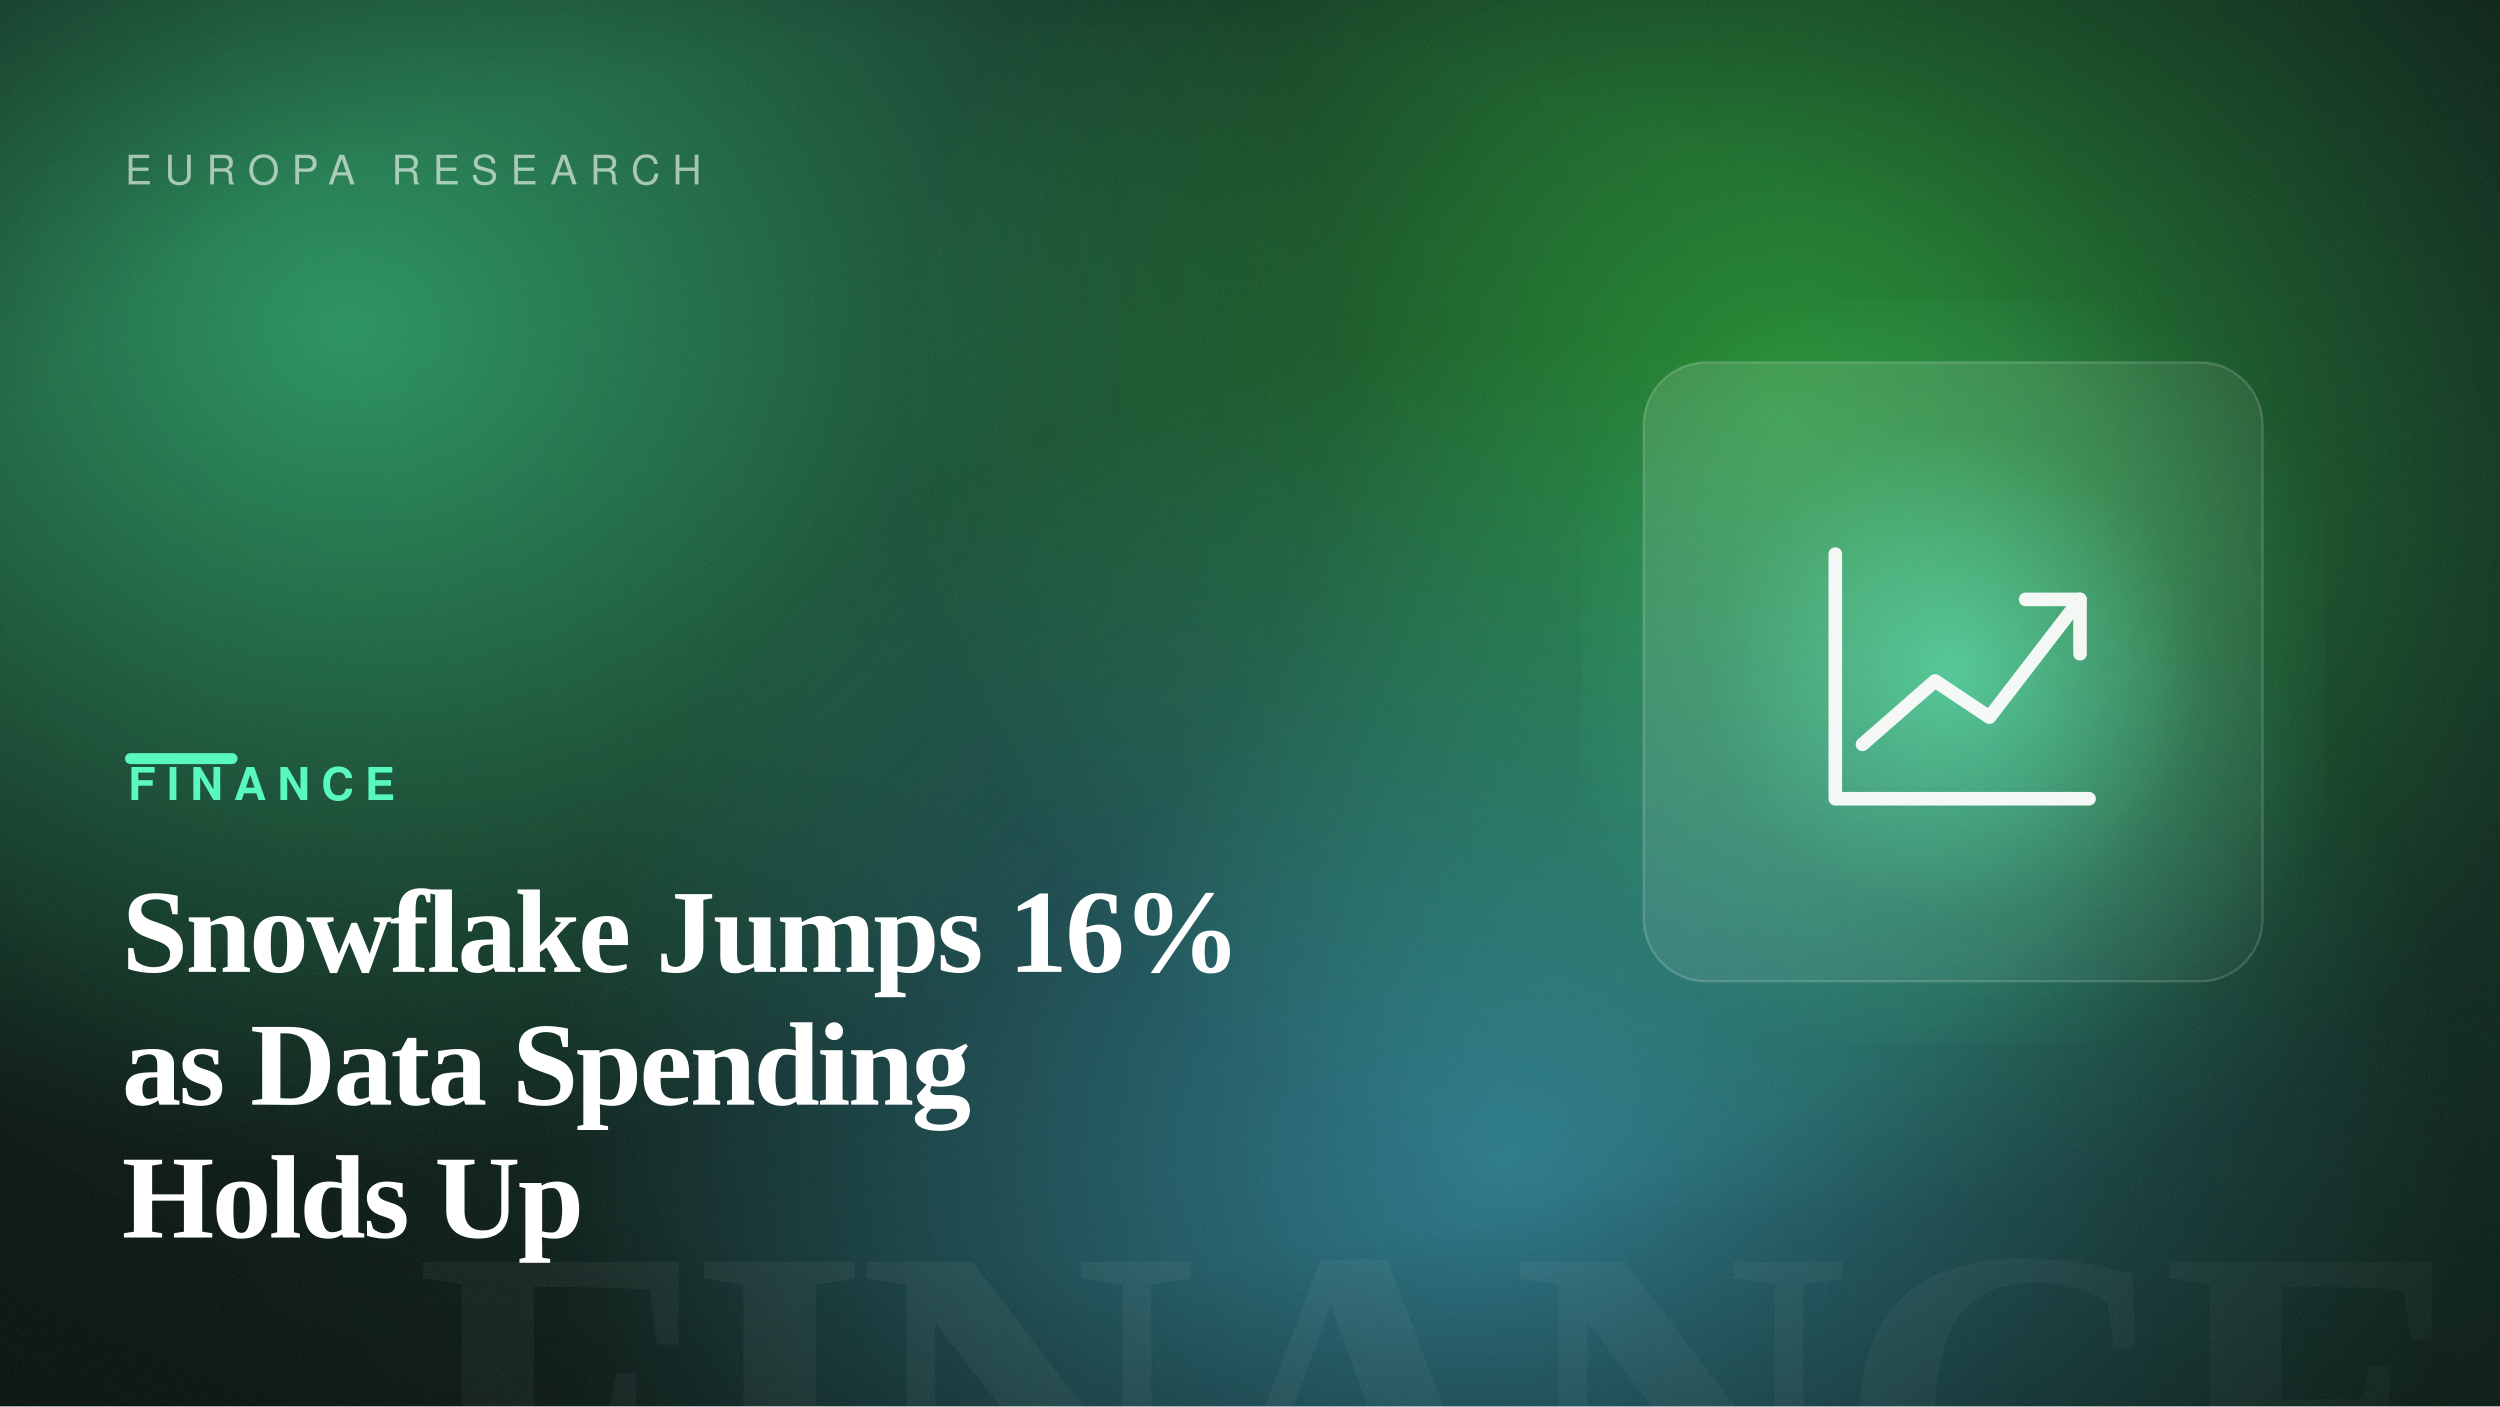
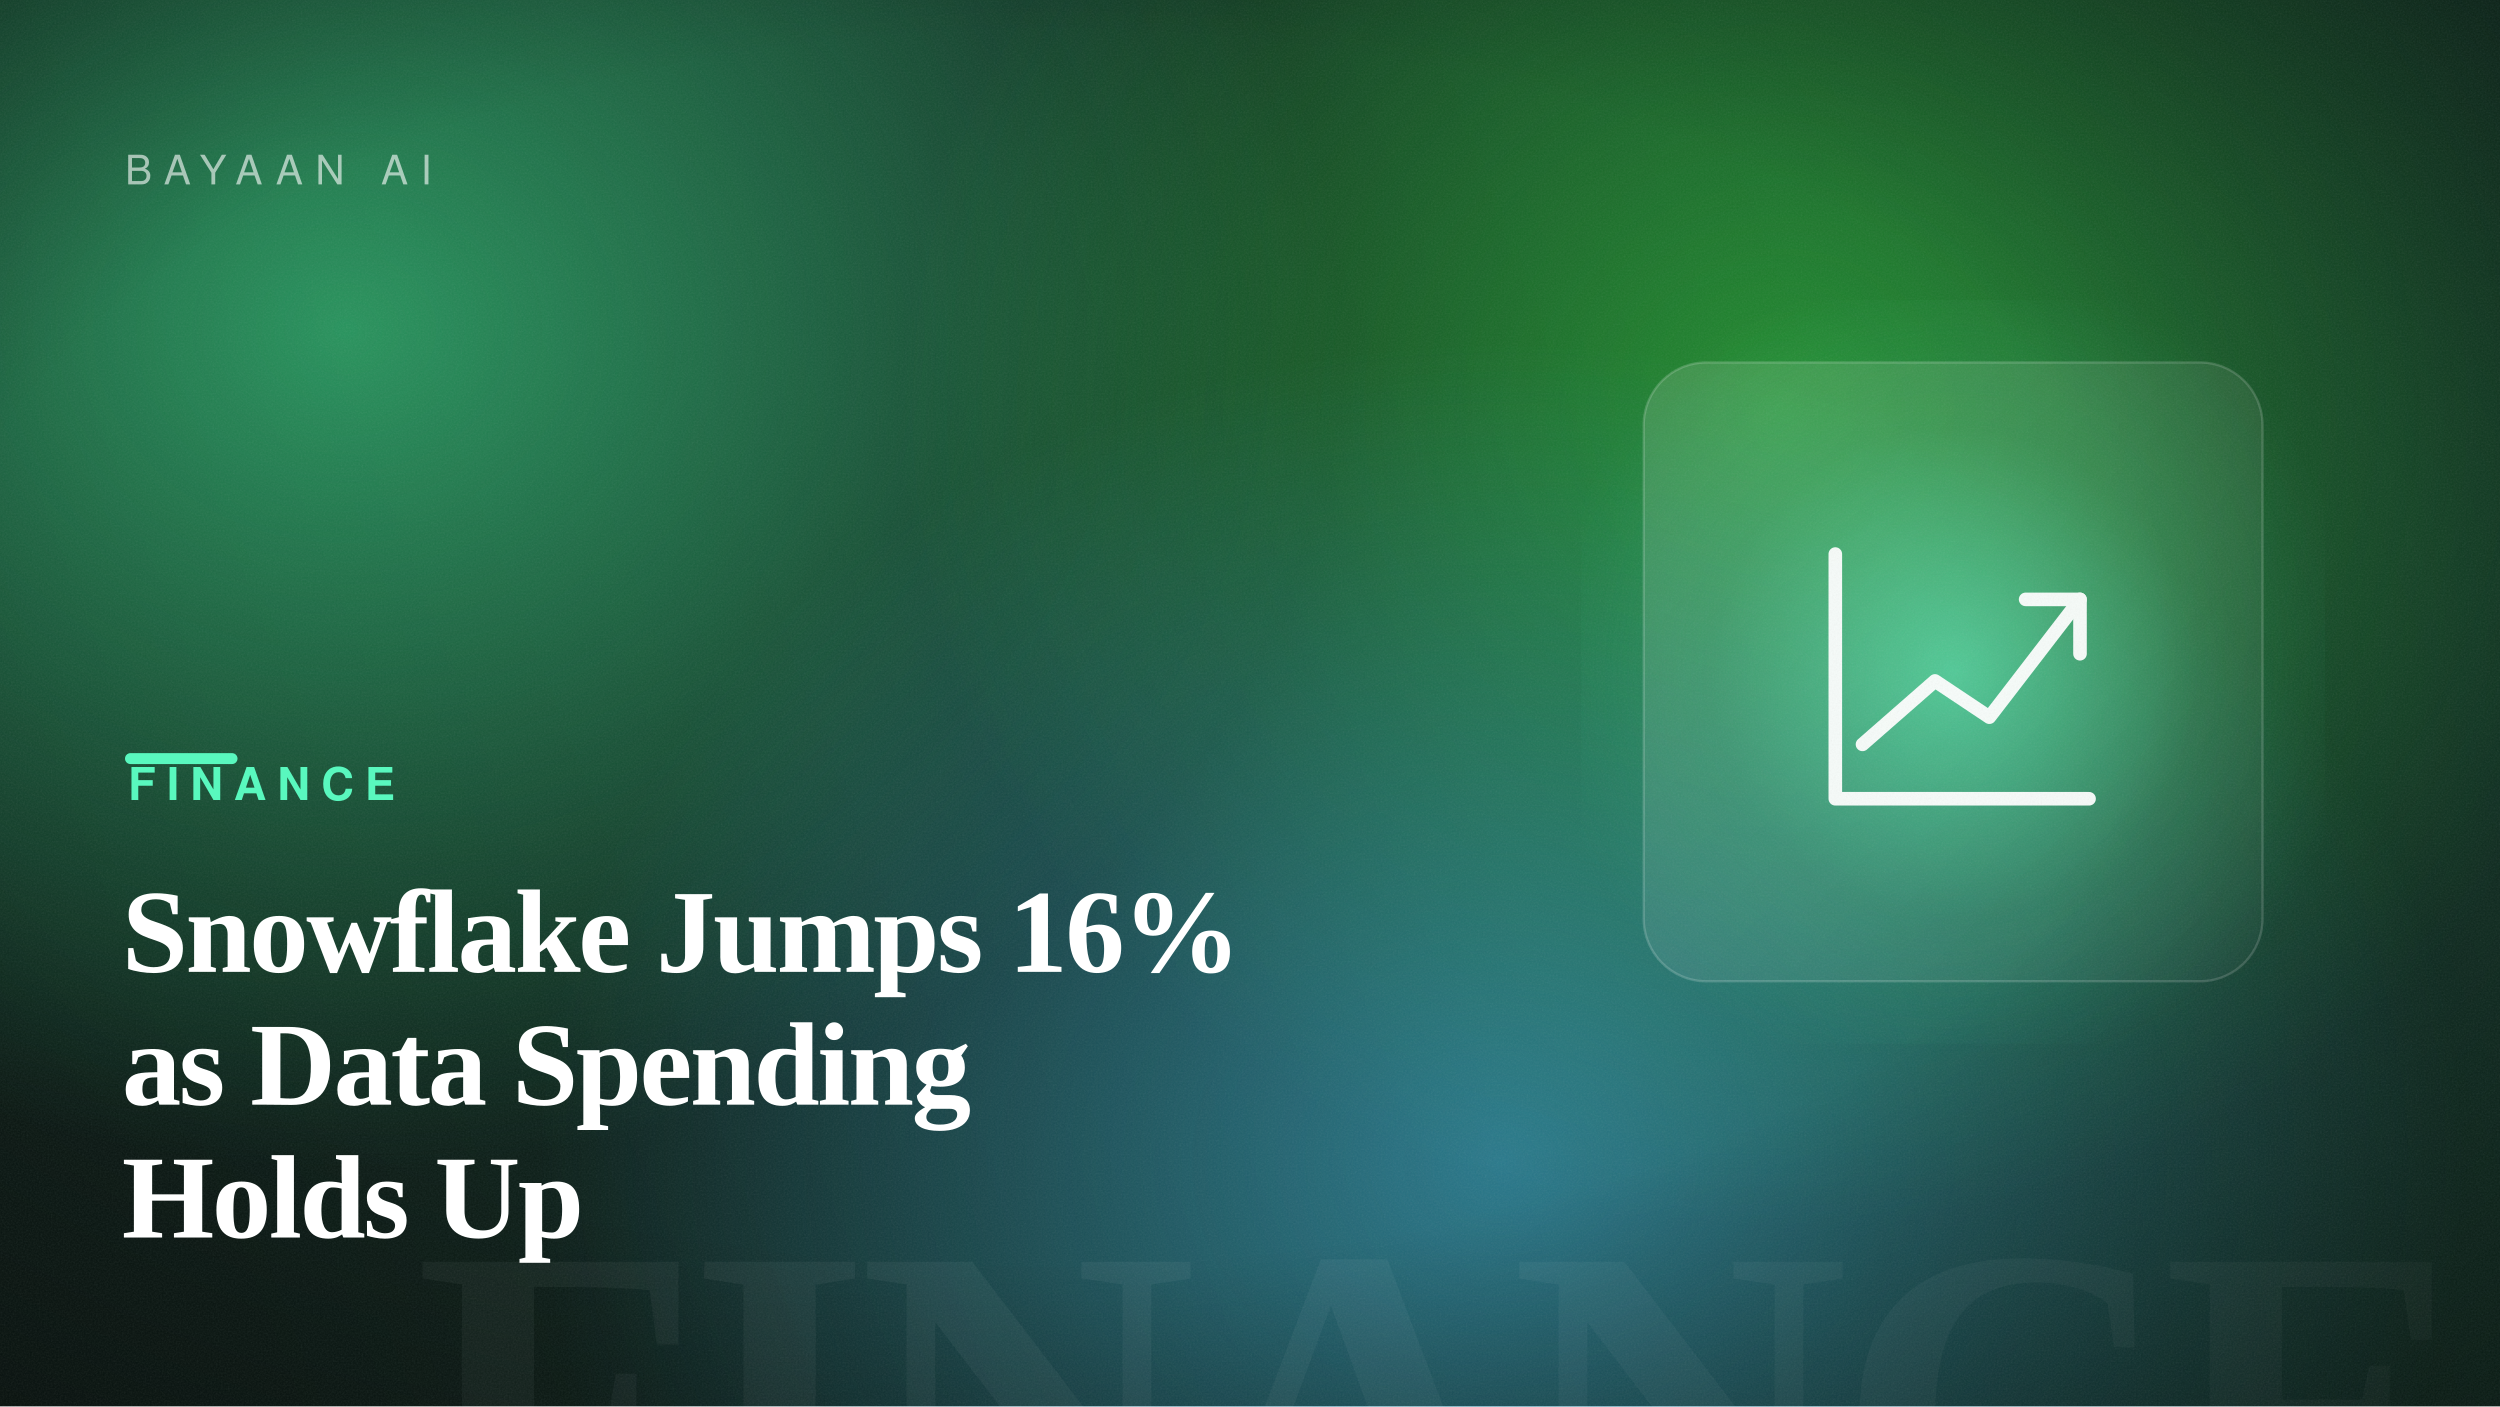
<svg xmlns="http://www.w3.org/2000/svg" width="1600" height="900" viewBox="0 0 1600 900" role="img" aria-label="Snowflake Jumps 16% as Data Spending Holds Up">
  <defs>
    <linearGradient id="bg" gradientTransform="rotate(-13 0.5 0.5)">
      <stop offset="0" stop-color="hsl(158, 42%, 7%)" />
      <stop offset="1" stop-color="hsl(158, 50%, 14%)" />
    </linearGradient>
    <radialGradient id="b1">
      <stop offset="0" stop-color="hsl(149, 88%, 60%)" stop-opacity="0.55" />
      <stop offset="100%" stop-color="hsl(149, 88%, 60%)" stop-opacity="0" />
    </radialGradient>
    <radialGradient id="b2">
      <stop offset="0" stop-color="hsl(123, 82%, 56%)" stop-opacity="0.5" />
      <stop offset="100%" stop-color="hsl(123, 82%, 56%)" stop-opacity="0" />
    </radialGradient>
    <radialGradient id="b3">
      <stop offset="0" stop-color="hsl(196, 92%, 62%)" stop-opacity="0.5" />
      <stop offset="100%" stop-color="hsl(196, 92%, 62%)" stop-opacity="0" />
    </radialGradient>
    <radialGradient id="cardGlow" cx="50%" cy="50%" r="55%">
      <stop offset="0" stop-color="hsl(158, 92%, 66%)" stop-opacity="0.6" />
      <stop offset="60%" stop-color="hsl(158, 92%, 66%)" stop-opacity="0.12" />
      <stop offset="100%" stop-color="hsl(158, 92%, 66%)" stop-opacity="0" />
    </radialGradient>
    <radialGradient id="vignette" cx="42%" cy="46%" r="80%">
      <stop offset="55%" stop-color="#000" stop-opacity="0" />
      <stop offset="100%" stop-color="#000" stop-opacity="0.5" />
    </radialGradient>
    <linearGradient id="glass" x1="0" y1="0" x2="1" y2="1">
      <stop offset="0" stop-color="#ffffff" stop-opacity="0.14" />
      <stop offset="1" stop-color="#ffffff" stop-opacity="0.03" />
    </linearGradient>
    <filter id="grain">
      <feTurbulence type="fractalNoise" baseFrequency="0.9" numOctaves="2" stitchTiles="stitch" result="n" />
      <feColorMatrix in="n" type="saturate" values="0" />
    </filter>
  </defs>
  <rect width="1600" height="900" fill="url(#bg)" />
  <ellipse cx="220" cy="210" rx="640" ry="540" fill="url(#b1)" />
  <ellipse cx="1139" cy="263" rx="560" ry="520" fill="url(#b2)" />
  <ellipse cx="961" cy="742" rx="620" ry="520" fill="url(#b3)" />
  <text x="1584" y="1004" text-anchor="end" font-family="Georgia, 'Times New Roman', serif" font-size="300" font-weight="700" letter-spacing="-8" fill="#ffffff" opacity="0.05">FINANCE</text>
  <rect x="1012" y="192" width="476" height="476" fill="url(#cardGlow)" />
  <rect x="1052" y="232" width="396" height="396" rx="40" fill="url(#glass)" stroke="#ffffff" stroke-opacity="0.18" stroke-width="1.5" />
  <g transform="translate(1105 285) scale(2.9)" fill="none" stroke="#ffffff" stroke-width="3" stroke-linecap="round" stroke-linejoin="round" opacity="0.95">
    <path d="M24 24V78H80" />
    <path d="M30 66 46 52 58 60 78 34" />
    <path d="M66 34H78V46" />
  </g>
  <rect width="1600" height="900" fill="url(#vignette)" />
  <rect width="1600" height="900" filter="url(#grain)" opacity="0.09" />
-   <text x="80" y="118" font-family="Helvetica, Arial, sans-serif" font-size="26" letter-spacing="8" fill="#ffffff" opacity="0.6">EUROPA RESEARCH</text>
+   <text x="80" y="118" font-family="Helvetica, Arial, sans-serif" font-size="26" letter-spacing="8" fill="#ffffff" opacity="0.6">BAYAAN AI</text>
  <rect x="80" y="482" width="72" height="7" rx="3.5" fill="hsl(158, 92%, 66%)" />
  <text x="82" y="512" font-family="Helvetica, Arial, sans-serif" font-size="29" font-weight="700" letter-spacing="7" fill="hsl(158, 92%, 66%)">FINANCE</text>
  <text x="78" y="622" font-family="Georgia, 'Times New Roman', serif" font-size="76" font-weight="600" letter-spacing="-1.5" fill="#ffffff">Snowflake Jumps 16%</text>
  <text x="78" y="707" font-family="Georgia, 'Times New Roman', serif" font-size="76" font-weight="600" letter-spacing="-1.5" fill="#ffffff">as Data Spending</text>
  <text x="78" y="792" font-family="Georgia, 'Times New Roman', serif" font-size="76" font-weight="600" letter-spacing="-1.5" fill="#ffffff">Holds Up</text>
</svg>
